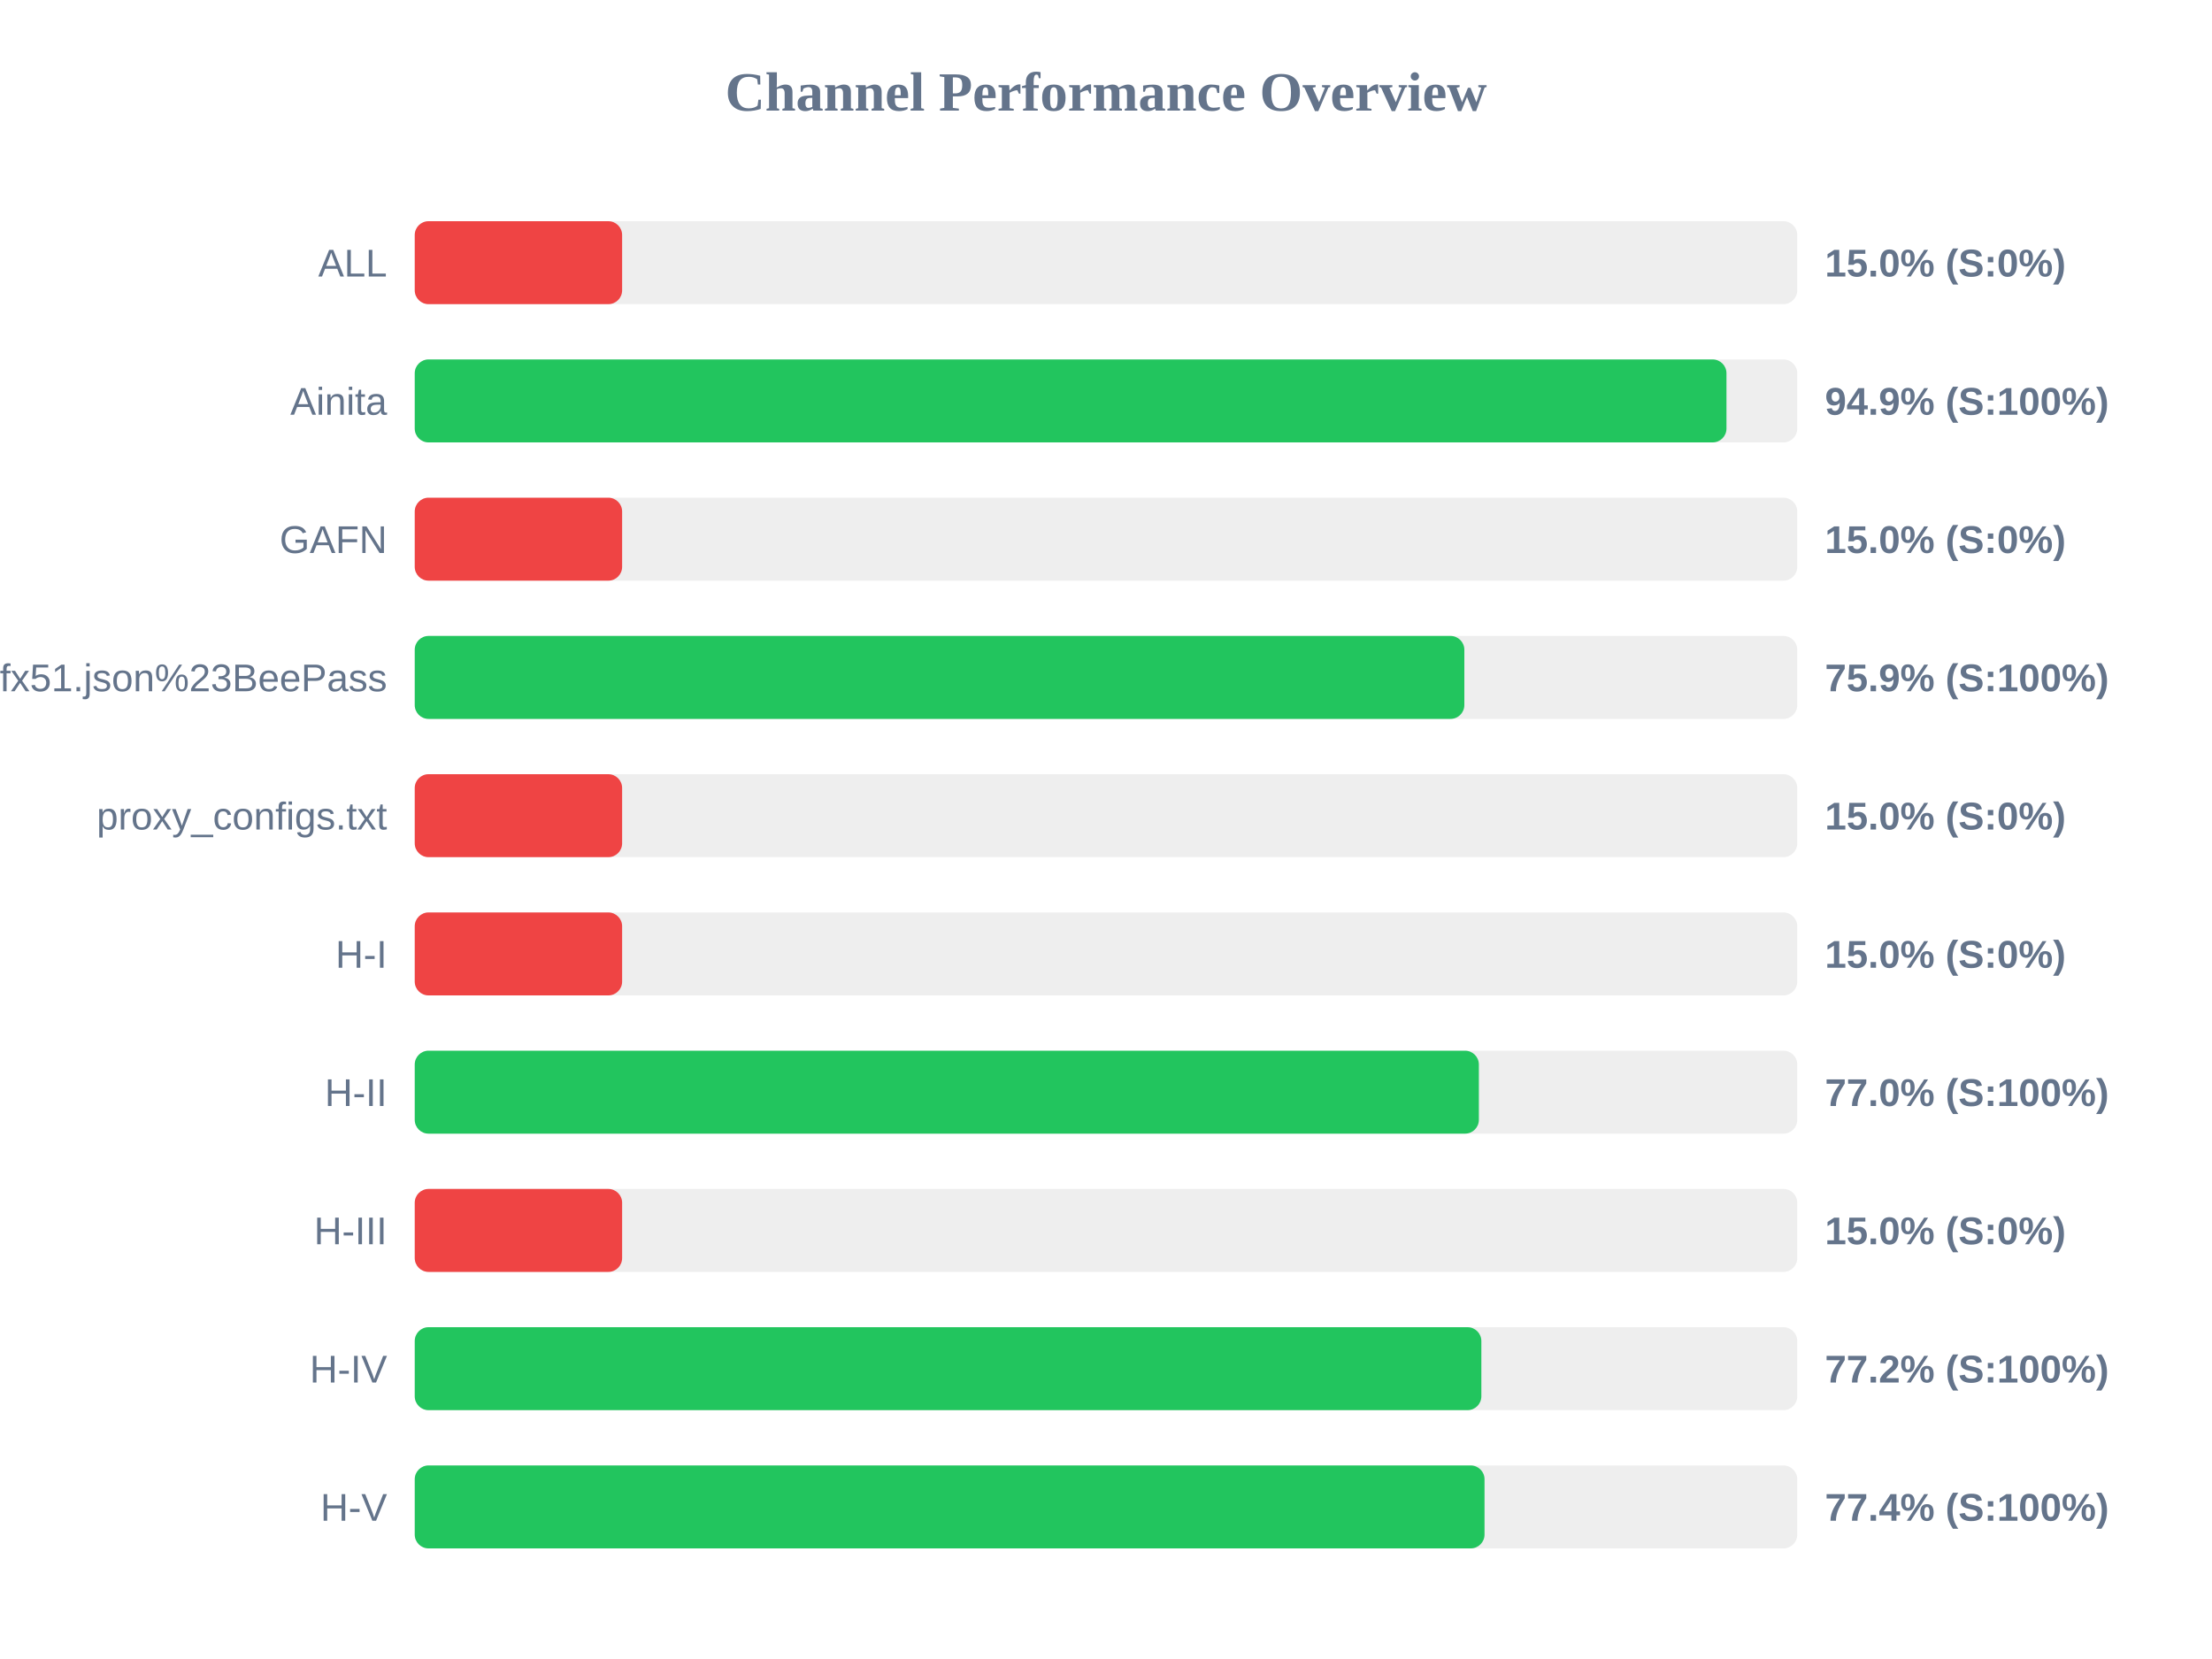
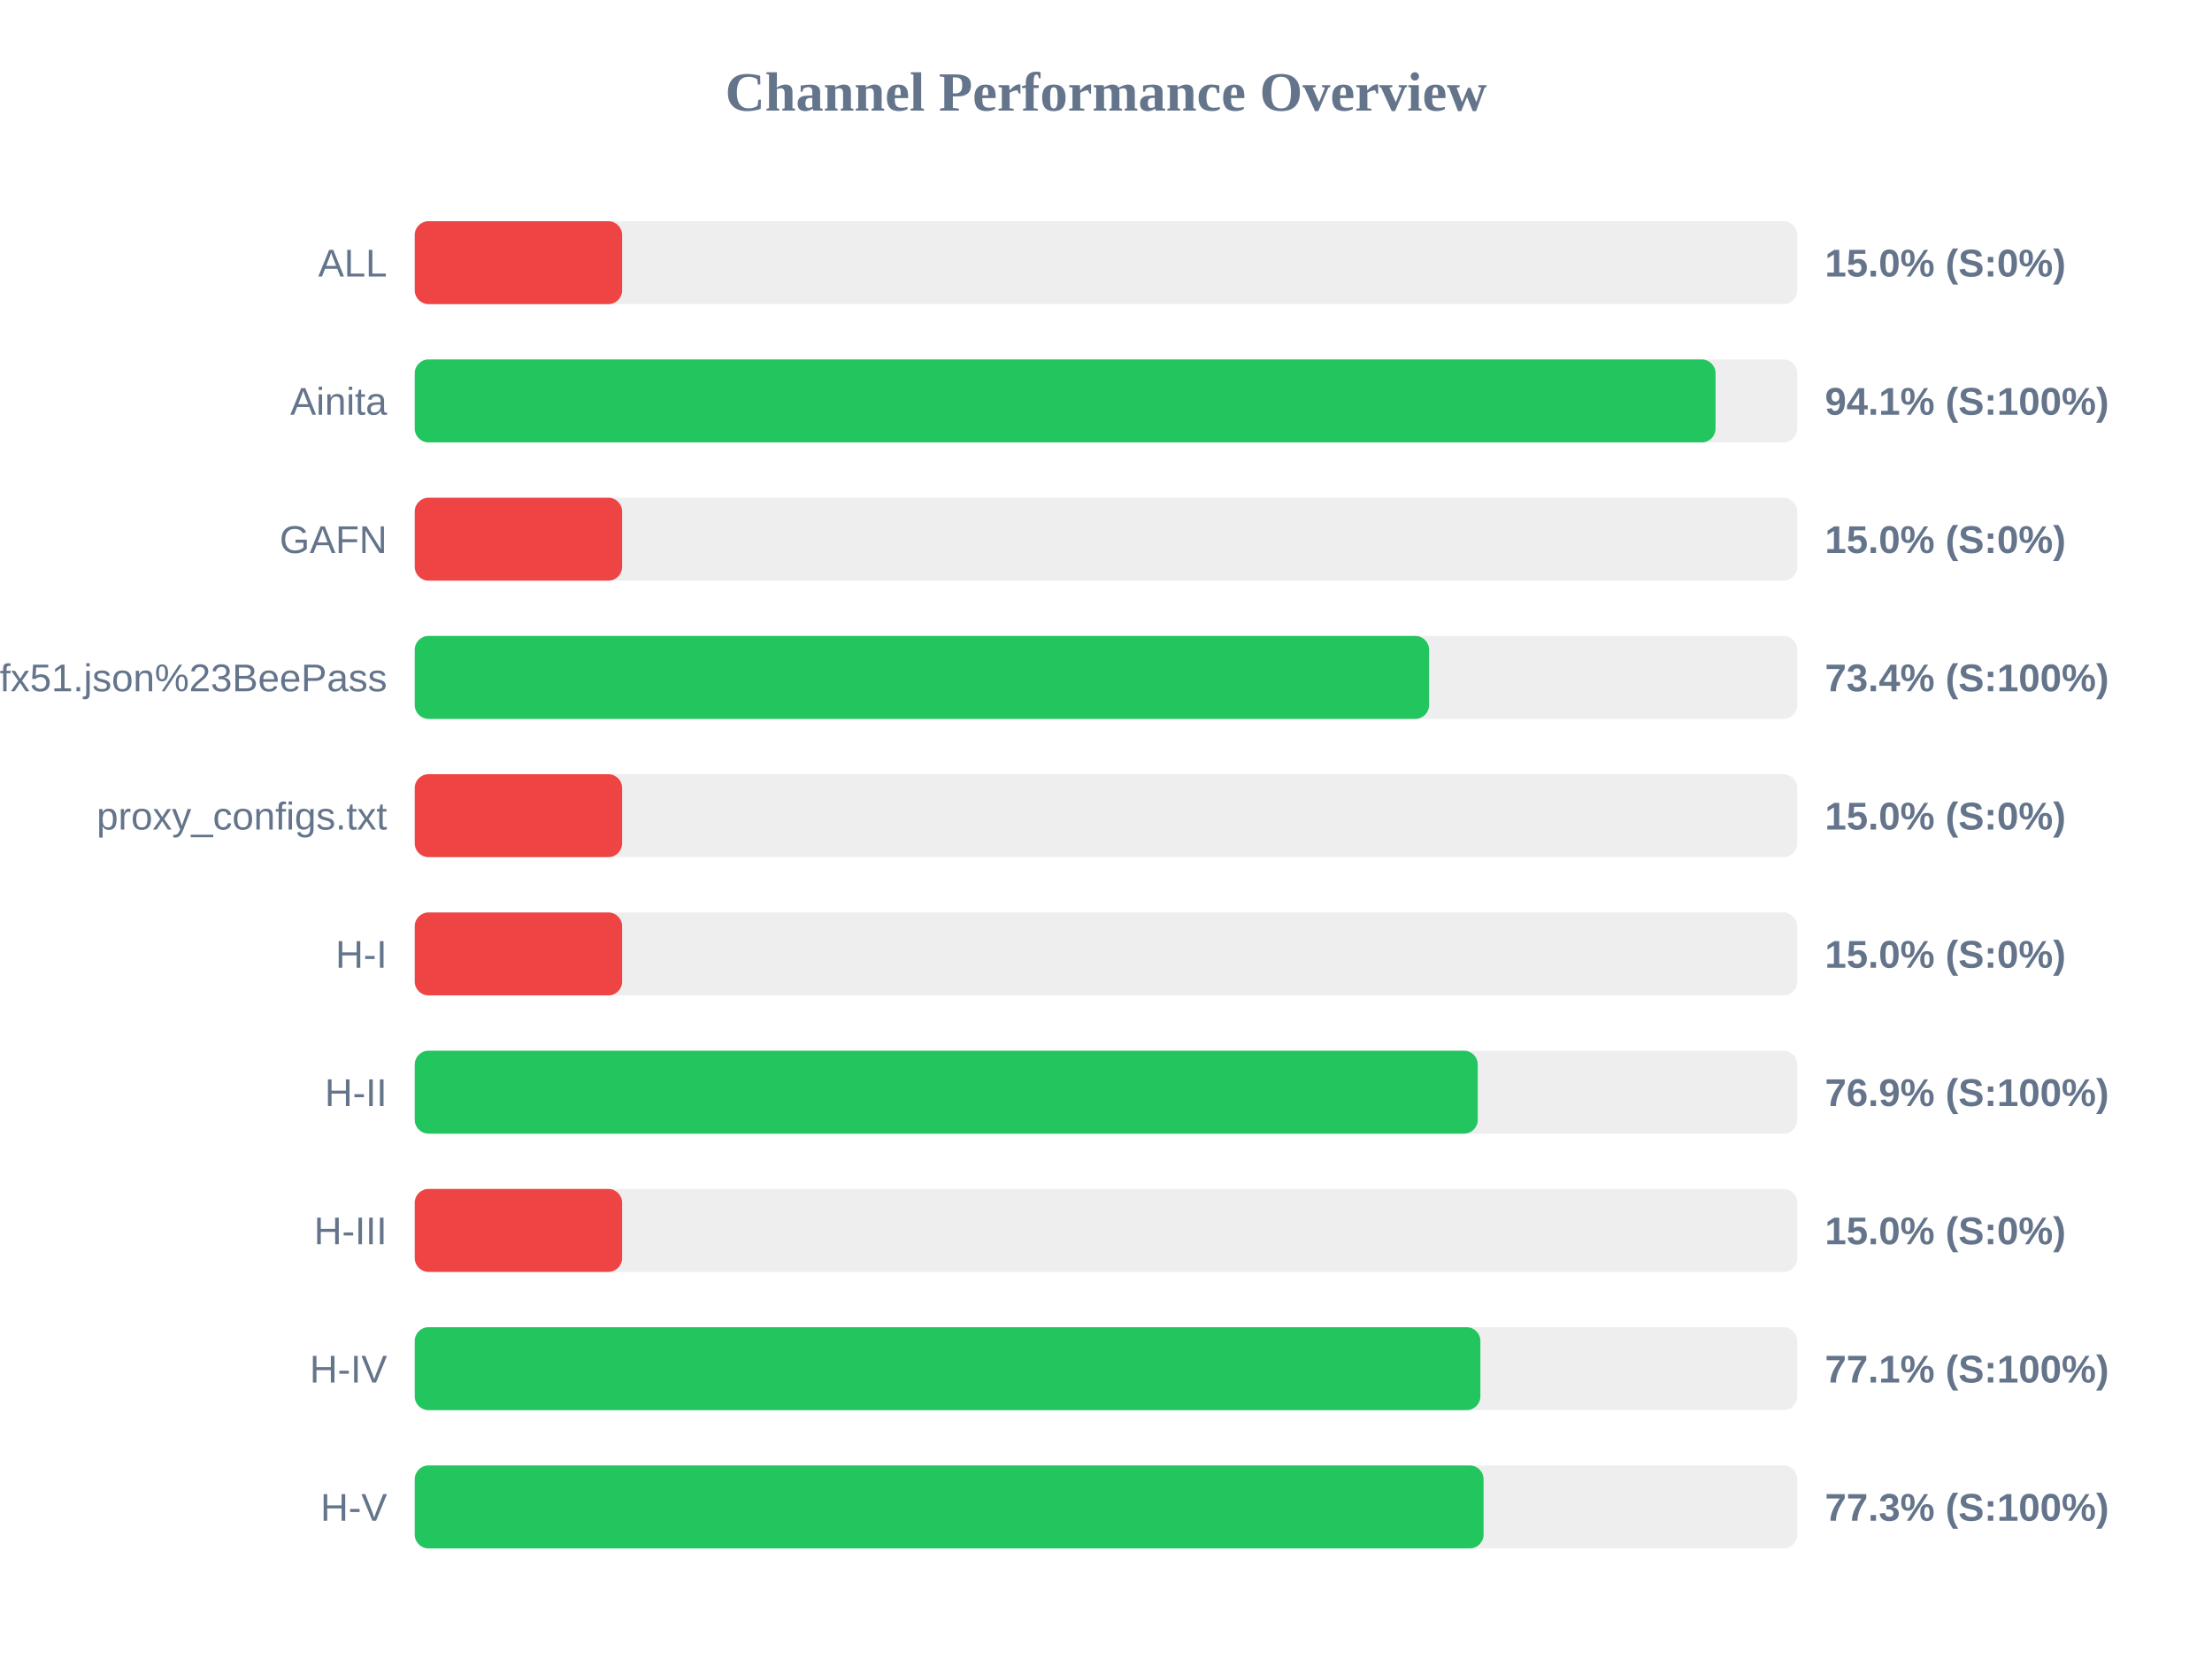
<svg xmlns="http://www.w3.org/2000/svg" width="800" height="600" version="1.1">
  <style>
        .row { font: 14px Arial; fill: #64748b; }
        .score { font: bold 14px Arial; fill: #64748b; }
    </style>
  <text x="400" y="40" text-anchor="middle" font-size="20px" font-weight="bold" fill="#64748b">Channel Performance Overview</text>
  <rect x="150" y="80" width="500" height="30" fill="#eee" rx="5" />
  <rect x="150" y="80" width="75.0" height="30" fill="#ef4444" rx="5" />
  <text x="140" y="100" text-anchor="end" class="row">ALL</text>
  <text x="660" y="100" text-anchor="start" class="score">15.0% (S:0%)</text>
  <rect x="150" y="130" width="500" height="30" fill="#eee" rx="5" />
-   <rect x="150" y="130" width="474.4" height="30" fill="#22c55e" rx="5" />
+   <rect x="150" y="130" width="470.45" height="30" fill="#22c55e" rx="5" />
  <text x="140" y="150" text-anchor="end" class="row">Ainita</text>
-   <text x="660" y="150" text-anchor="start" class="score">94.9% (S:100%)</text>
+   <text x="660" y="150" text-anchor="start" class="score">94.1% (S:100%)</text>
  <rect x="150" y="180" width="500" height="30" fill="#eee" rx="5" />
  <rect x="150" y="180" width="75.0" height="30" fill="#ef4444" rx="5" />
  <text x="140" y="200" text-anchor="end" class="row">GAFN</text>
  <text x="660" y="200" text-anchor="start" class="score">15.0% (S:0%)</text>
  <rect x="150" y="230" width="500" height="30" fill="#eee" rx="5" />
-   <rect x="150" y="230" width="379.6" height="30" fill="#22c55e" rx="5" />
+   <rect x="150" y="230" width="366.85" height="30" fill="#22c55e" rx="5" />
  <text x="140" y="250" text-anchor="end" class="row">sub?s=ssconf%3A%2F%2Fs3.amazonaws.com%2Fbeedynconprd%2Fzf38bv6oxi1nv3wfkpmxyfl8yj5fargza3foantoalu16vznl0ckxx7bgf1ufx51.json%23BeePass</text>
-   <text x="660" y="250" text-anchor="start" class="score">75.9% (S:100%)</text>
+   <text x="660" y="250" text-anchor="start" class="score">73.4% (S:100%)</text>
  <rect x="150" y="280" width="500" height="30" fill="#eee" rx="5" />
  <rect x="150" y="280" width="75.0" height="30" fill="#ef4444" rx="5" />
  <text x="140" y="300" text-anchor="end" class="row">proxy_configs.txt</text>
  <text x="660" y="300" text-anchor="start" class="score">15.0% (S:0%)</text>
  <rect x="150" y="330" width="500" height="30" fill="#eee" rx="5" />
  <rect x="150" y="330" width="75.0" height="30" fill="#ef4444" rx="5" />
  <text x="140" y="350" text-anchor="end" class="row">H-I</text>
  <text x="660" y="350" text-anchor="start" class="score">15.0% (S:0%)</text>
  <rect x="150" y="380" width="500" height="30" fill="#eee" rx="5" />
-   <rect x="150" y="380" width="384.85" height="30" fill="#22c55e" rx="5" />
+   <rect x="150" y="380" width="384.45" height="30" fill="#22c55e" rx="5" />
  <text x="140" y="400" text-anchor="end" class="row">H-II</text>
-   <text x="660" y="400" text-anchor="start" class="score">77.0% (S:100%)</text>
+   <text x="660" y="400" text-anchor="start" class="score">76.9% (S:100%)</text>
  <rect x="150" y="430" width="500" height="30" fill="#eee" rx="5" />
  <rect x="150" y="430" width="75.0" height="30" fill="#ef4444" rx="5" />
  <text x="140" y="450" text-anchor="end" class="row">H-III</text>
  <text x="660" y="450" text-anchor="start" class="score">15.0% (S:0%)</text>
  <rect x="150" y="480" width="500" height="30" fill="#eee" rx="5" />
-   <rect x="150" y="480" width="385.75" height="30" fill="#22c55e" rx="5" />
+   <rect x="150" y="480" width="385.4" height="30" fill="#22c55e" rx="5" />
  <text x="140" y="500" text-anchor="end" class="row">H-IV</text>
-   <text x="660" y="500" text-anchor="start" class="score">77.2% (S:100%)</text>
+   <text x="660" y="500" text-anchor="start" class="score">77.1% (S:100%)</text>
  <rect x="150" y="530" width="500" height="30" fill="#eee" rx="5" />
-   <rect x="150" y="530" width="386.9" height="30" fill="#22c55e" rx="5" />
+   <rect x="150" y="530" width="386.55" height="30" fill="#22c55e" rx="5" />
  <text x="140" y="550" text-anchor="end" class="row">H-V</text>
-   <text x="660" y="550" text-anchor="start" class="score">77.4% (S:100%)</text>
+   <text x="660" y="550" text-anchor="start" class="score">77.3% (S:100%)</text>
</svg>
